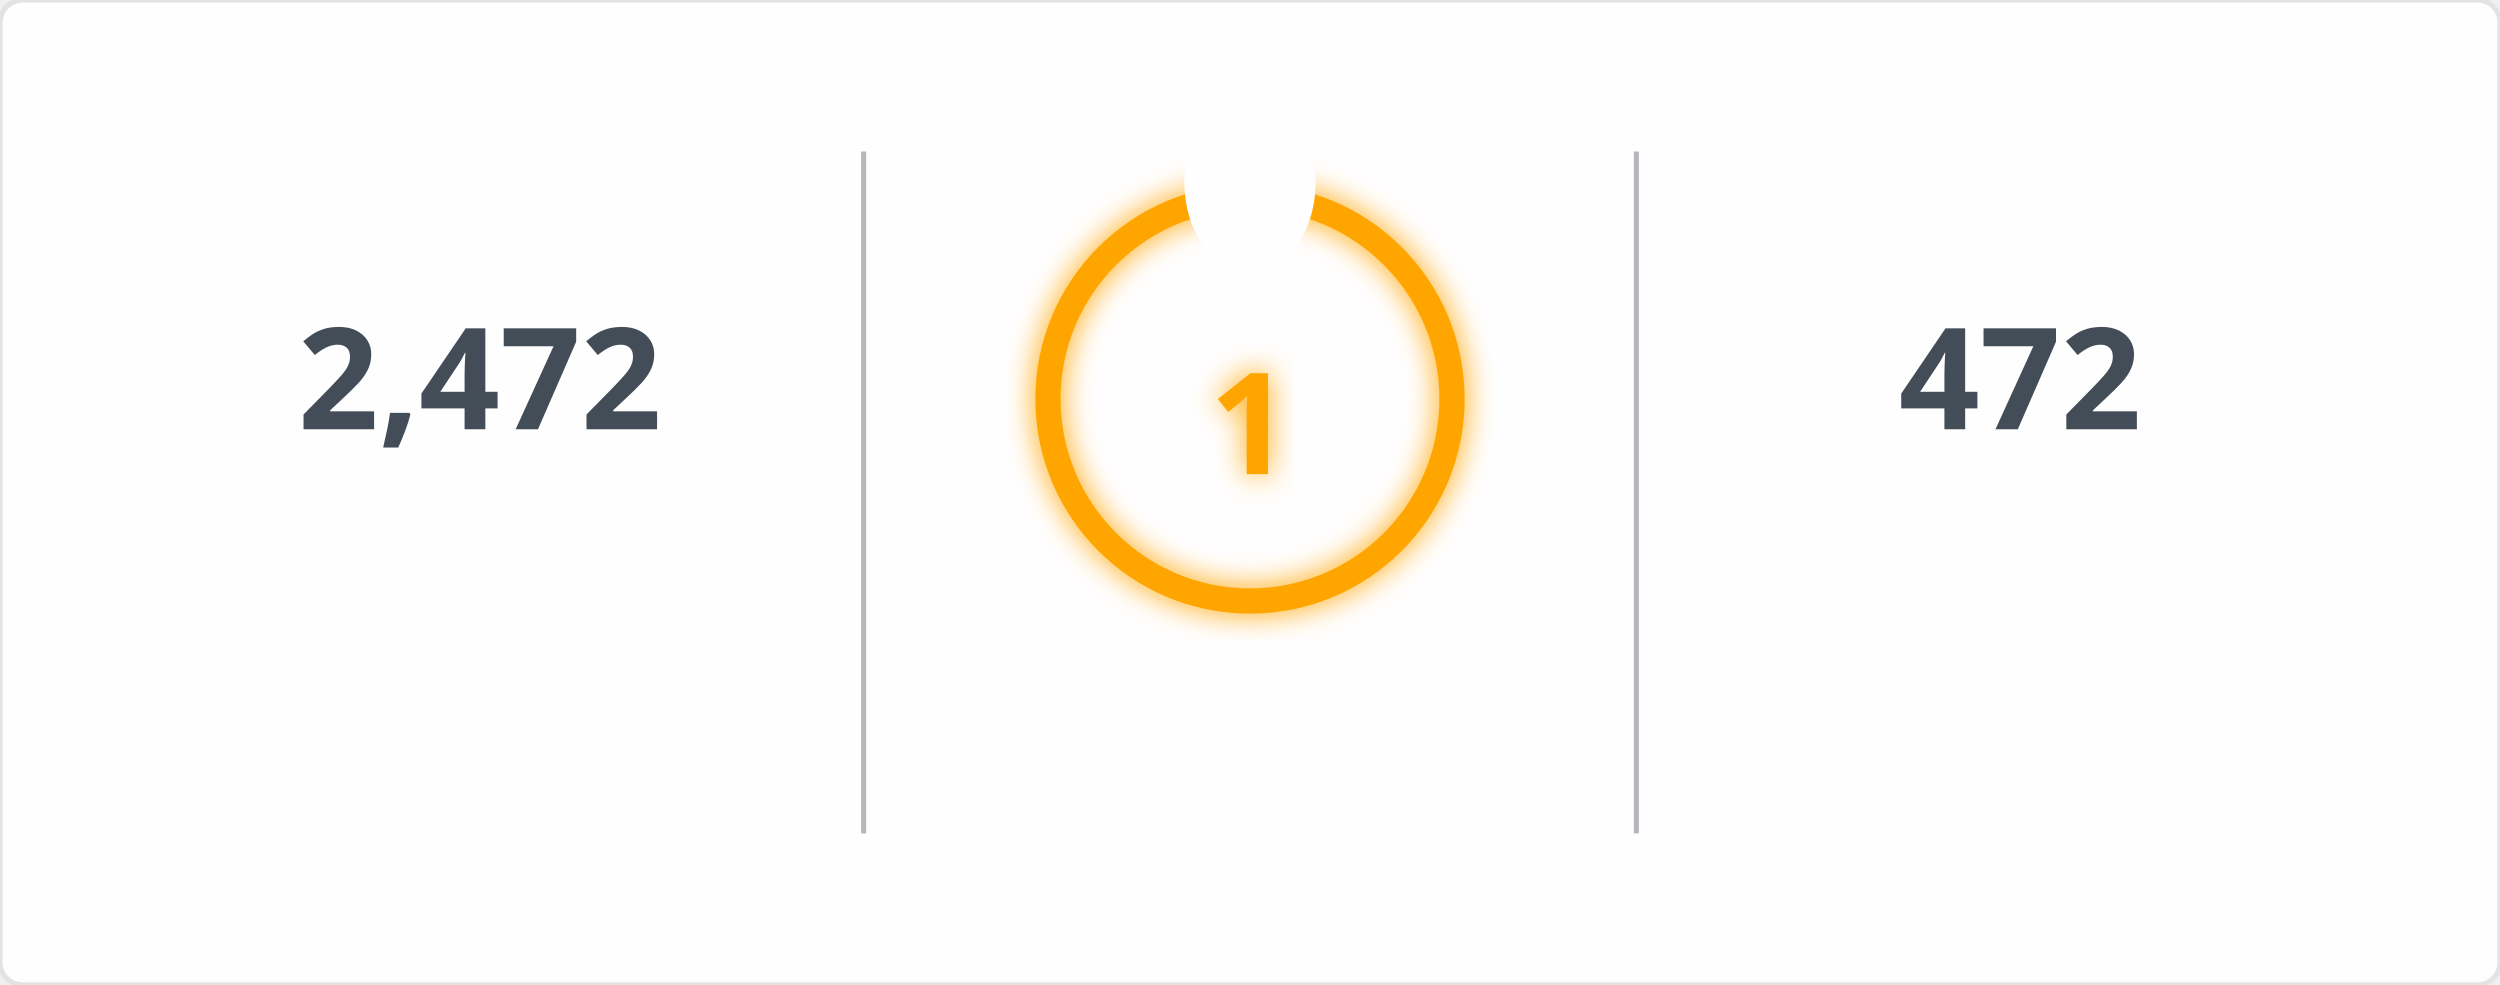
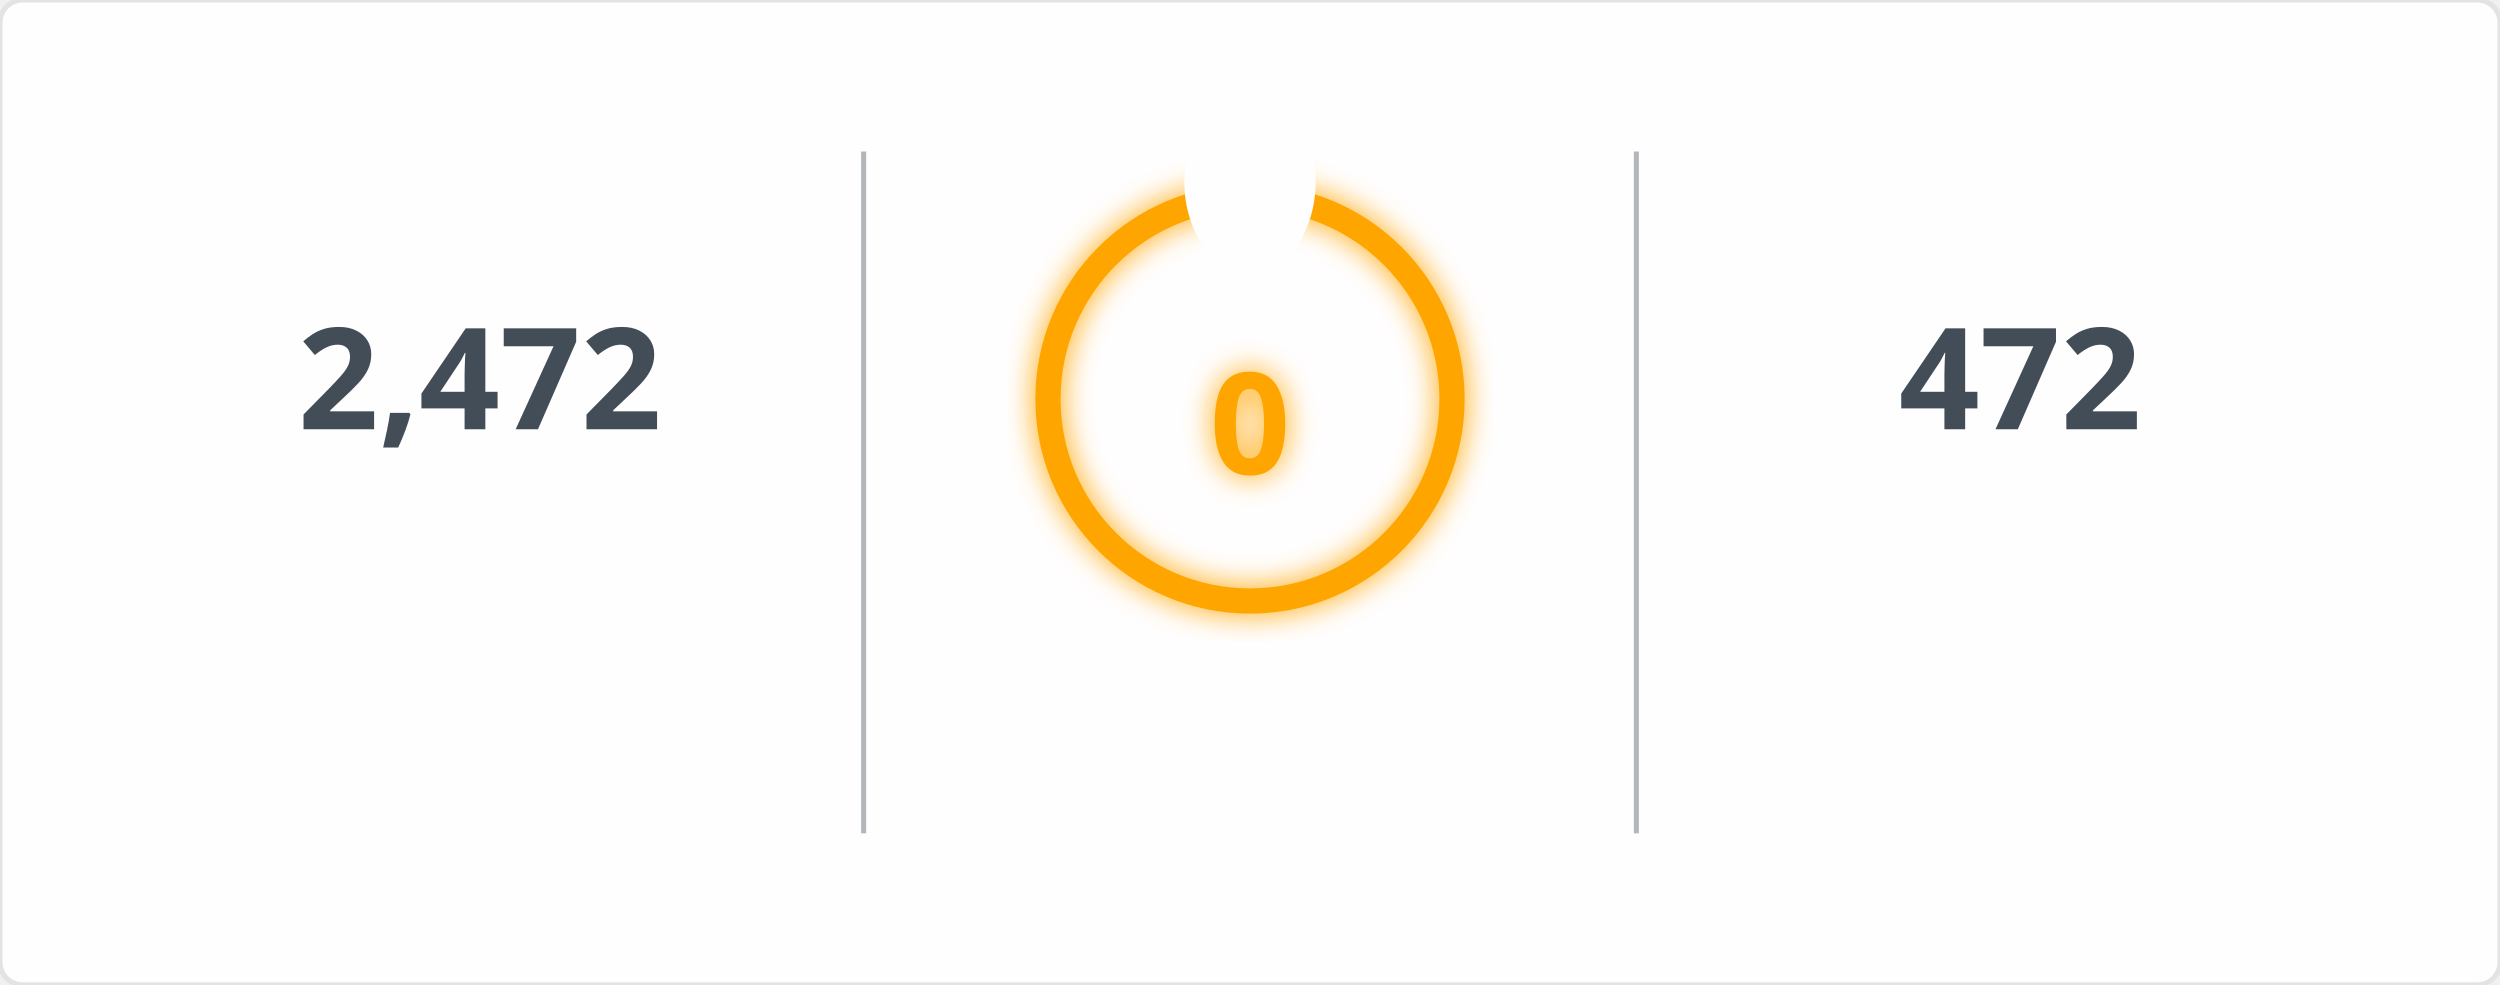
<svg xmlns="http://www.w3.org/2000/svg" width="495" height="195" viewBox="0 0 495 195">
  <defs>
    <filter id="glow" x="-50%" y="-50%" width="200%" height="200%">
      <feGaussianBlur in="SourceGraphic" stdDeviation="3" result="blur" />
      <feMerge>
        <feMergeNode in="blur" />
        <feMergeNode in="SourceGraphic" />
      </feMerge>
    </filter>
    <mask id="mask_out_ring_behind_fire">
      <rect width="495" height="195" fill="white" />
      <ellipse cx="247.5" cy="36" rx="13" ry="18" fill="black" />
    </mask>
  </defs>
  <style>
        @keyframes fadein {
          0% { opacity: 0; }
          100% { opacity: 1; }
        }
        @keyframes glowPulse {
          0% { opacity: 0.6; }
          50% { opacity: 1; }
          100% { opacity: 0.6; }
        }
        @keyframes currstreak {
          0% { font-size: 3px; opacity: 0.2; }
          80% { font-size: 34px; opacity: 1; }
          100% { font-size: 28px; opacity: 1; }
        }
        .header-fire { font: 600 20px 'Segoe UI', Ubuntu, Sans-Serif; fill: orange; filter: url(#glow); animation: glowPulse 2s infinite; }
        .header-text { font: 600 20px 'Segoe UI', Ubuntu, Sans-Serif; fill: black; }
        .stat { font: 700 28px 'Segoe UI', Ubuntu, Sans-Serif; fill: #434d58; text-anchor: middle; animation: fadein 0.6s forwards; }
        .label { font: 400 14px 'Segoe UI', Ubuntu, Sans-Serif; fill: #434d58; text-anchor: middle; opacity: 0; animation: fadein 0.8s forwards; }
        .range { font: 400 12px 'Segoe UI', Ubuntu, Sans-Serif; fill: #434d58; text-anchor: middle; opacity: 0; animation: fadein 1s forwards; }
        .circle-label { font: 700 28px 'Segoe UI', Ubuntu, Sans-Serif; fill: orange; text-anchor: middle; dominant-baseline: middle; filter: url(#glow); animation: currstreak 0.6s forwards; }
        .ring { stroke: orange; filter: url(#glow); animation: glowPulse 2s infinite; }
        .divider { stroke: #434d58; stroke-opacity: 0.4; stroke-width: 1; }
      </style>
  <rect width="100%" height="100%" fill="#fffefe" stroke="#e4e2e2" rx="4.5" />
  <line x1="171" y1="30" x2="171" y2="165" class="divider" />
  <line x1="324" y1="30" x2="324" y2="165" class="divider" />
  <text x="95" y="85" class="stat">2,472</text>
  <text x="95" y="115" class="label">Total Contributions</text>
  <text x="95" y="145" class="range">Jul 10, 2023 - Present</text>
  <g mask="url(#mask_out_ring_behind_fire)">
    <circle cx="247.5" cy="79" r="40" stroke-width="5" class="ring" fill="none" />
  </g>
  <g transform="translate(247.5, 23.5)" style="opacity: 0; animation: fadein 0.5s linear forwards 0.6s">
    <path d="M -12 -0.5 L 15 -0.5 L 15 23.5 L -12 23.5 Z" fill="none" />
    <path d="M 1.5 0.67 C 1.5 0.67 2.24 3.32 2.24 5.47 C 2.24 7.53 0.89 9.2 -1.17 9.2 C -3.23 9.2 -4.79 7.53 -4.79 5.47 L -4.76 5.11 C -6.78 7.51 -8 10.62 -8 13.99 C -8 18.41 -4.42 22 0 22 C 4.42 22 8 18.41 8 13.99 C 8 8.6 5.41 3.79 1.5 0.67 Z M -0.29 19 C -2.07 19 -3.51 17.6 -3.51 15.86 C -3.51 14.24 -2.46 13.1 -0.7 12.74 C 1.07 12.38 2.9 11.53 3.92 10.16 C 4.31 11.45 4.51 12.81 4.51 14.2 C 4.51 16.85 2.36 19 -0.29 19 Z" fill="orange" filter="url(#glow)" />
  </g>
-   <text x="247.5" y="84" class="circle-label">1</text>
+   <text x="247.5" y="84" class="circle-label">0</text>
  <text x="247.5" y="144" class="label" style="fill: orange">Current Streak</text>
-   <text x="247.5" y="168" class="range">Nov 7, 2026 - Nov 7</text>
+   <text x="247.5" y="168" class="range" />
  <text x="400" y="85" class="stat">472</text>
  <text x="400" y="115" class="label">Longest Streak</text>
  <text x="400" y="145" class="range">Jun 24, 2025 - Oct 8</text>
</svg>
